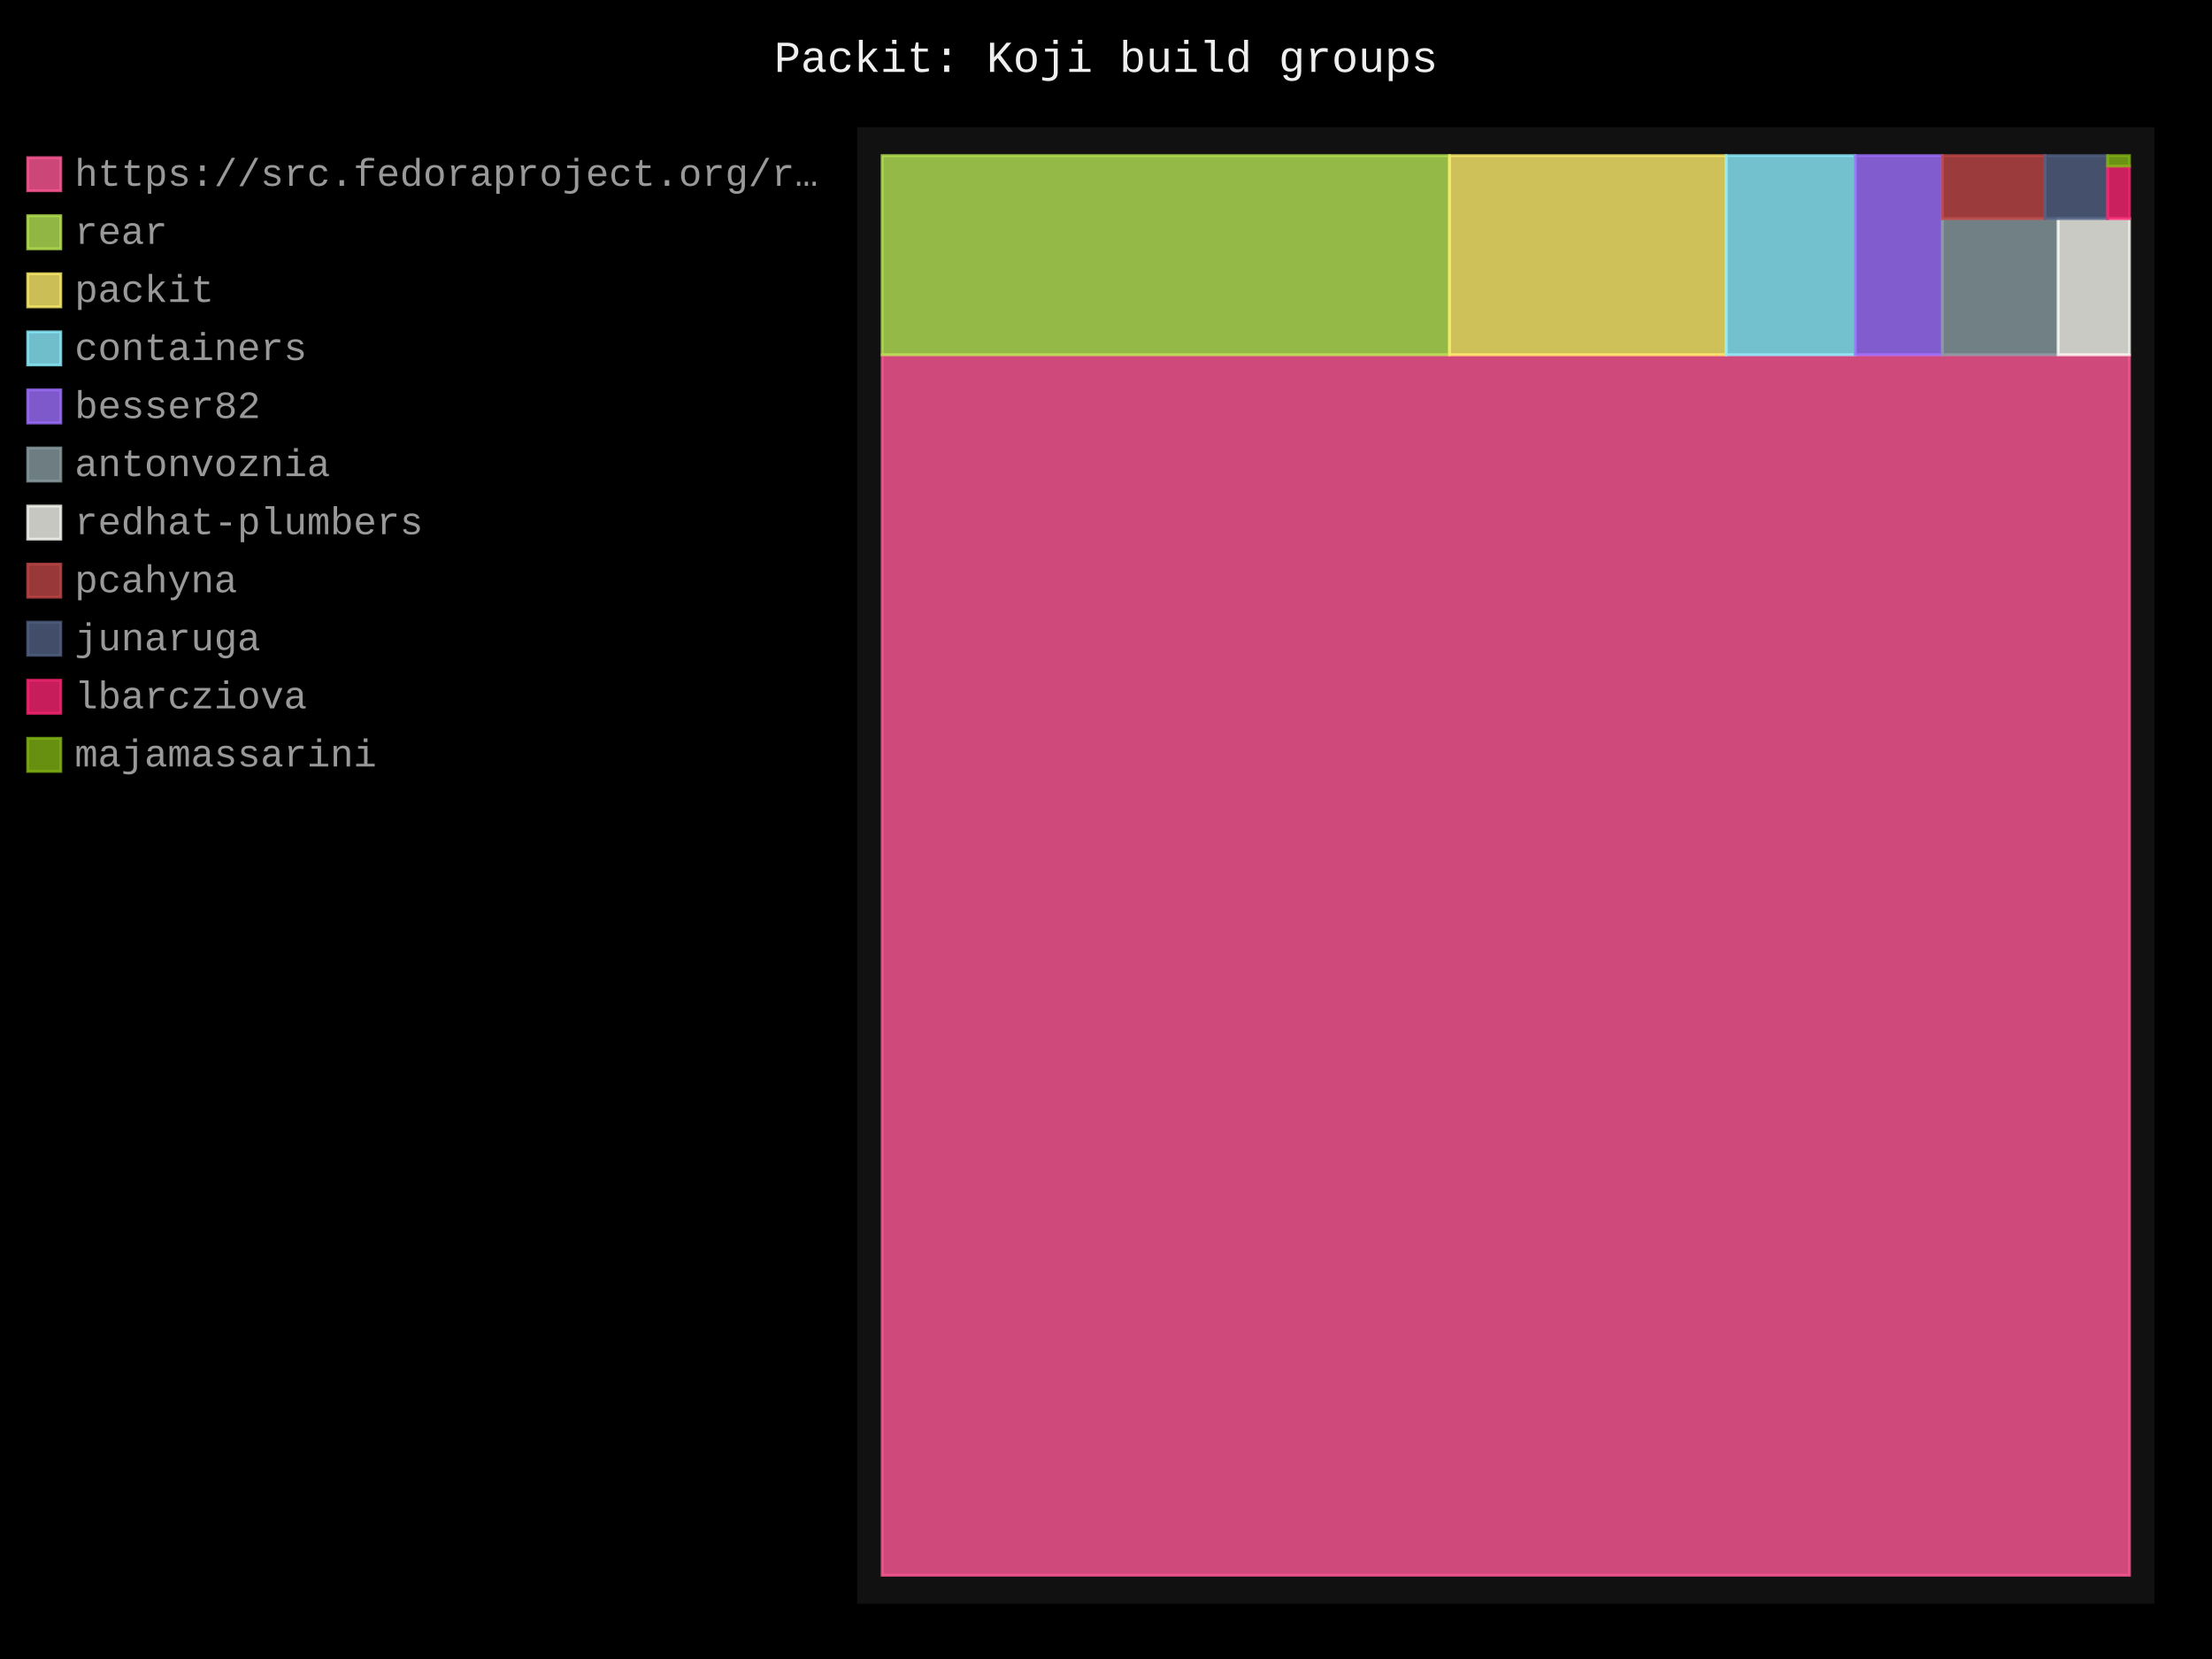
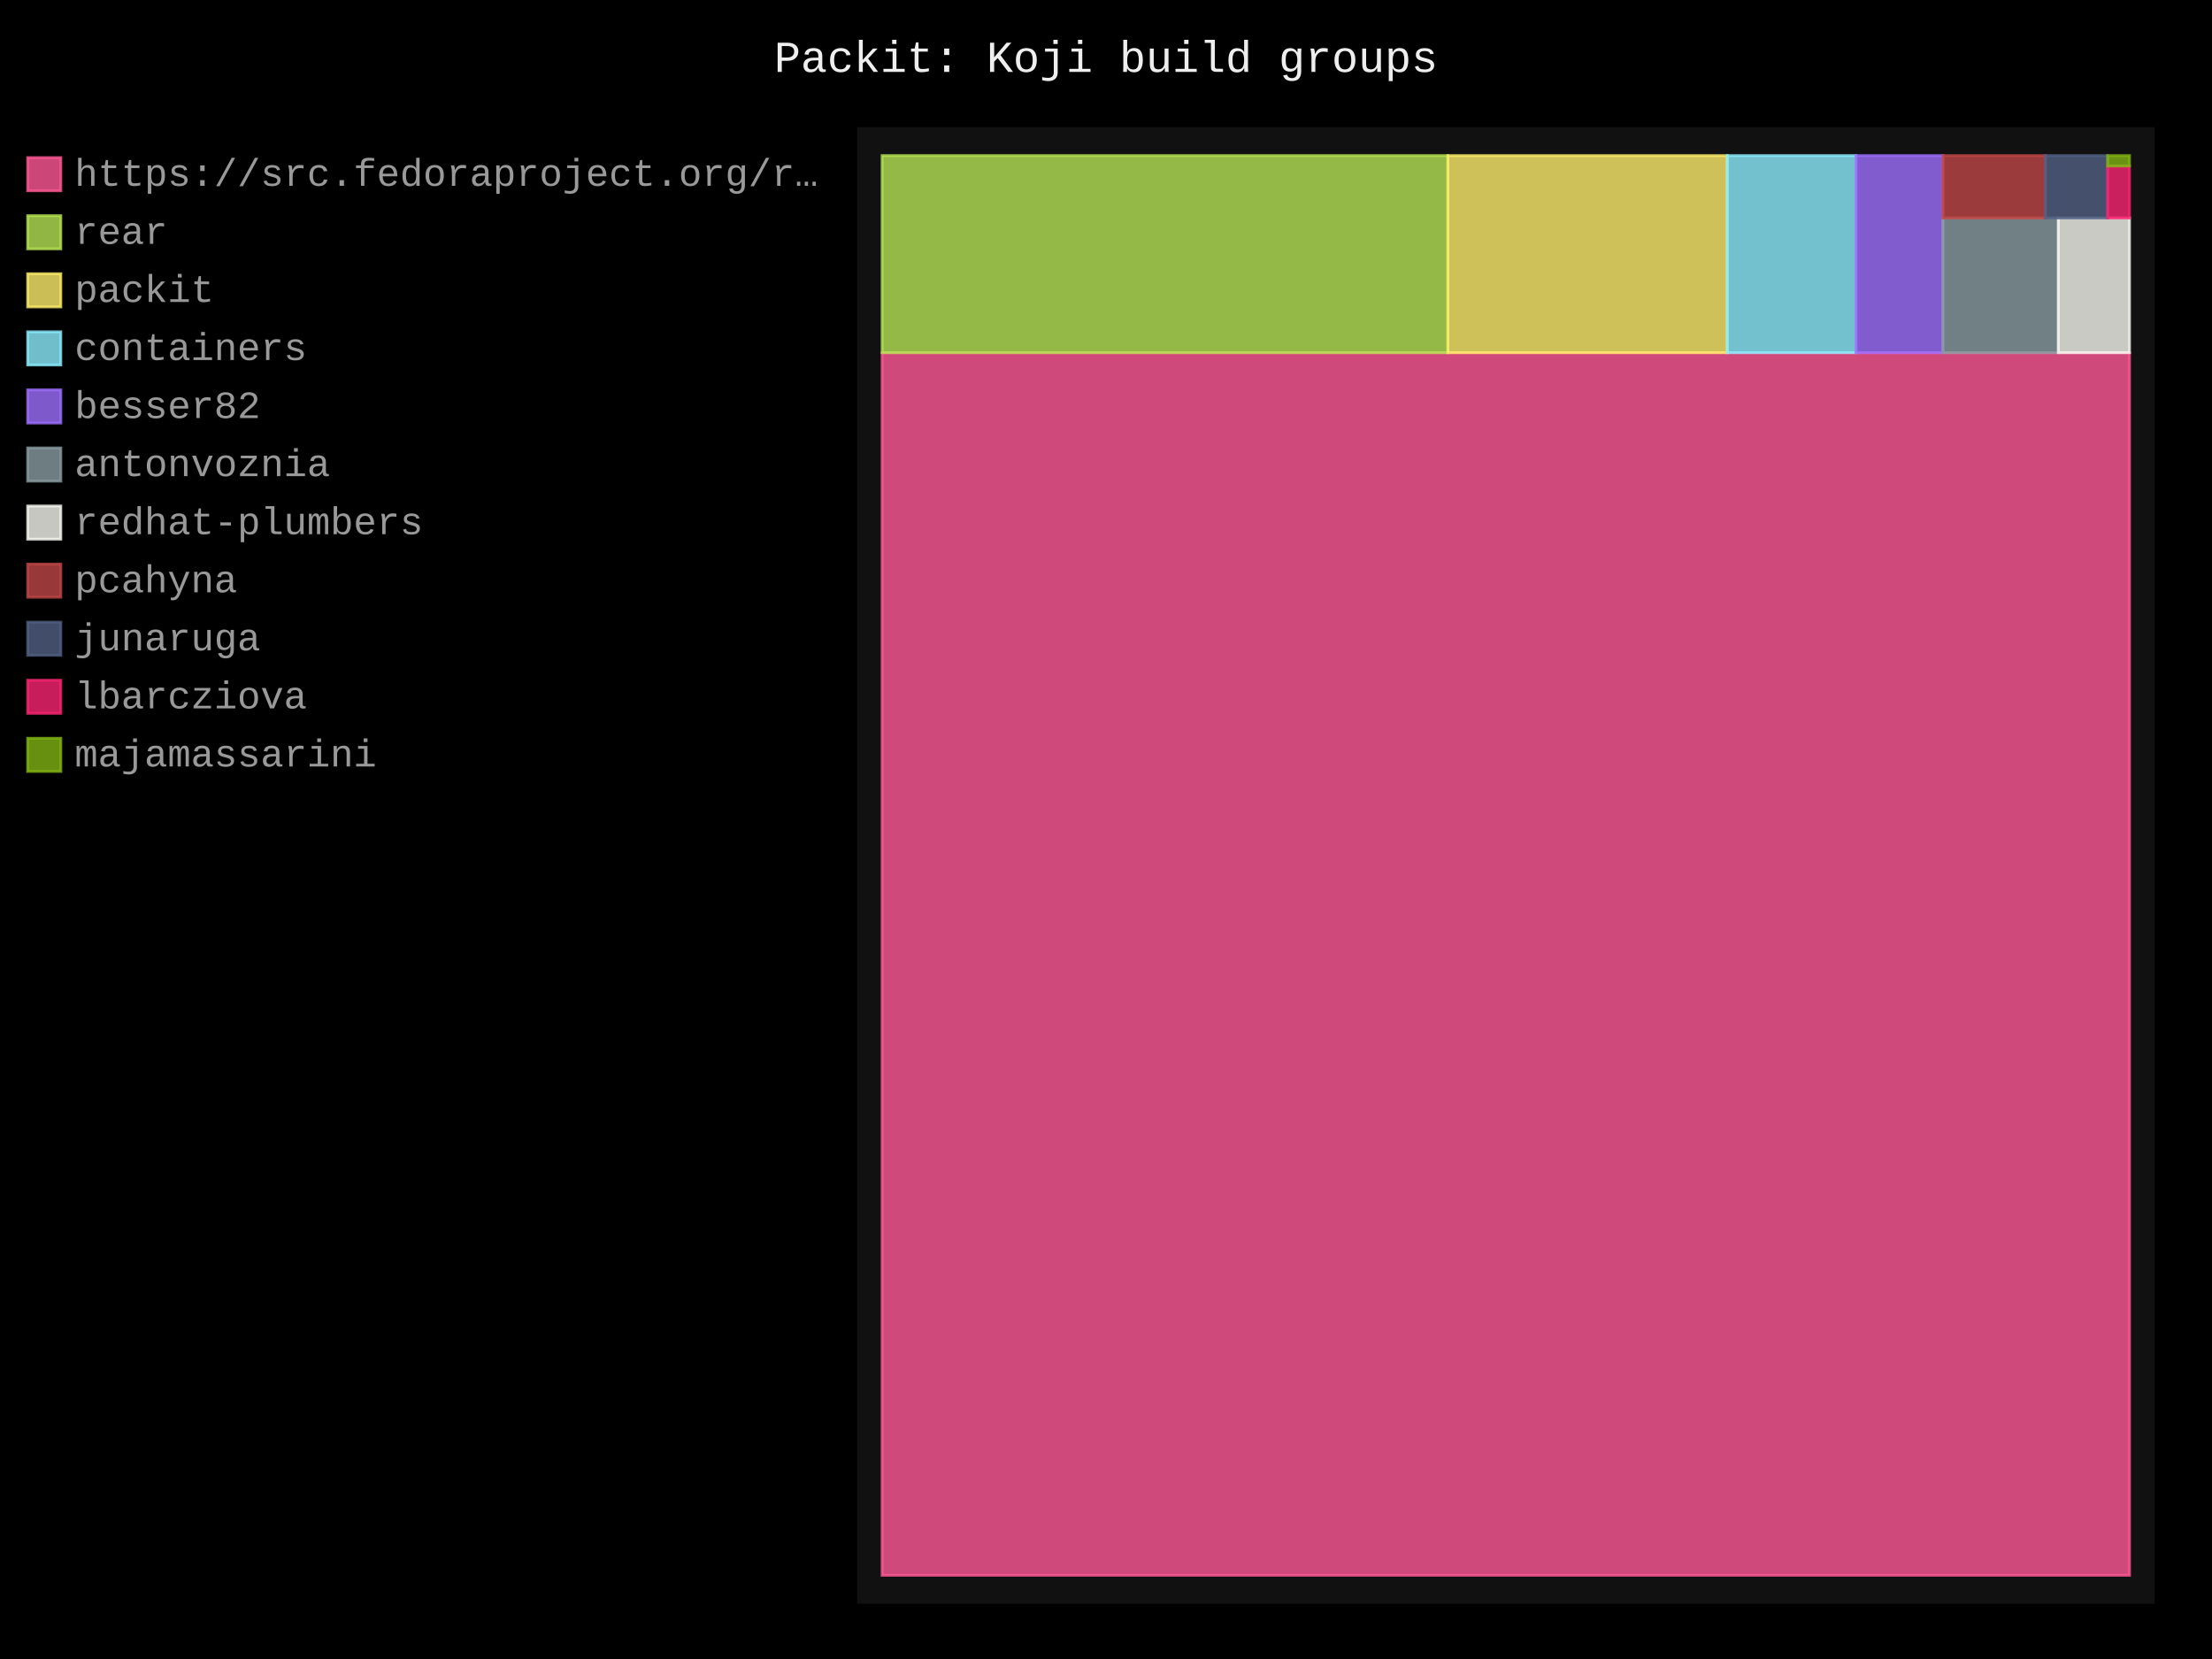
- <svg xmlns="http://www.w3.org/2000/svg" id="chart-a3c6750f-10b4-4dd6-bd36-3a67af2fbd13" class="pygal-chart" viewBox="0 0 800 600">
+ <svg xmlns="http://www.w3.org/2000/svg" id="chart-bcfea59b-7f80-4680-a4a4-fe16e76f99b7" class="pygal-chart" viewBox="0 0 800 600">
  <defs>
-     <style type="text/css">#chart-a3c6750f-10b4-4dd6-bd36-3a67af2fbd13{-webkit-user-select:none;-webkit-font-smoothing:antialiased;font-family:Consolas,"Liberation Mono",Menlo,Courier,monospace}#chart-a3c6750f-10b4-4dd6-bd36-3a67af2fbd13 .title{font-family:Consolas,"Liberation Mono",Menlo,Courier,monospace;font-size:16px}#chart-a3c6750f-10b4-4dd6-bd36-3a67af2fbd13 .legends .legend text{font-family:Consolas,"Liberation Mono",Menlo,Courier,monospace;font-size:14px}#chart-a3c6750f-10b4-4dd6-bd36-3a67af2fbd13 .axis text{font-family:Consolas,"Liberation Mono",Menlo,Courier,monospace;font-size:10px}#chart-a3c6750f-10b4-4dd6-bd36-3a67af2fbd13 .axis text.major{font-family:Consolas,"Liberation Mono",Menlo,Courier,monospace;font-size:10px}#chart-a3c6750f-10b4-4dd6-bd36-3a67af2fbd13 .text-overlay text.value{font-family:Consolas,"Liberation Mono",Menlo,Courier,monospace;font-size:16px}#chart-a3c6750f-10b4-4dd6-bd36-3a67af2fbd13 .text-overlay text.label{font-family:Consolas,"Liberation Mono",Menlo,Courier,monospace;font-size:10px}#chart-a3c6750f-10b4-4dd6-bd36-3a67af2fbd13 .tooltip{font-family:Consolas,"Liberation Mono",Menlo,Courier,monospace;font-size:14px}#chart-a3c6750f-10b4-4dd6-bd36-3a67af2fbd13 text.no_data{font-family:Consolas,"Liberation Mono",Menlo,Courier,monospace;font-size:64px}
- #chart-a3c6750f-10b4-4dd6-bd36-3a67af2fbd13{background-color:black}#chart-a3c6750f-10b4-4dd6-bd36-3a67af2fbd13 path,#chart-a3c6750f-10b4-4dd6-bd36-3a67af2fbd13 line,#chart-a3c6750f-10b4-4dd6-bd36-3a67af2fbd13 rect,#chart-a3c6750f-10b4-4dd6-bd36-3a67af2fbd13 circle{-webkit-transition:250ms;-moz-transition:250ms;transition:250ms}#chart-a3c6750f-10b4-4dd6-bd36-3a67af2fbd13 .graph &gt; .background{fill:black}#chart-a3c6750f-10b4-4dd6-bd36-3a67af2fbd13 .plot &gt; .background{fill:#111}#chart-a3c6750f-10b4-4dd6-bd36-3a67af2fbd13 .graph{fill:#999}#chart-a3c6750f-10b4-4dd6-bd36-3a67af2fbd13 text.no_data{fill:#eee}#chart-a3c6750f-10b4-4dd6-bd36-3a67af2fbd13 .title{fill:#eee}#chart-a3c6750f-10b4-4dd6-bd36-3a67af2fbd13 .legends .legend text{fill:#999}#chart-a3c6750f-10b4-4dd6-bd36-3a67af2fbd13 .legends .legend:hover text{fill:#eee}#chart-a3c6750f-10b4-4dd6-bd36-3a67af2fbd13 .axis .line{stroke:#eee}#chart-a3c6750f-10b4-4dd6-bd36-3a67af2fbd13 .axis .guide.line{stroke:#555}#chart-a3c6750f-10b4-4dd6-bd36-3a67af2fbd13 .axis .major.line{stroke:#999}#chart-a3c6750f-10b4-4dd6-bd36-3a67af2fbd13 .axis text.major{fill:#eee}#chart-a3c6750f-10b4-4dd6-bd36-3a67af2fbd13 .axis.y .guides:hover .guide.line,#chart-a3c6750f-10b4-4dd6-bd36-3a67af2fbd13 .line-graph .axis.x .guides:hover .guide.line,#chart-a3c6750f-10b4-4dd6-bd36-3a67af2fbd13 .stackedline-graph .axis.x .guides:hover .guide.line,#chart-a3c6750f-10b4-4dd6-bd36-3a67af2fbd13 .xy-graph .axis.x .guides:hover .guide.line{stroke:#eee}#chart-a3c6750f-10b4-4dd6-bd36-3a67af2fbd13 .axis .guides:hover text{fill:#eee}#chart-a3c6750f-10b4-4dd6-bd36-3a67af2fbd13 .reactive{fill-opacity:.8;stroke-opacity:.8;stroke-width:1}#chart-a3c6750f-10b4-4dd6-bd36-3a67af2fbd13 .ci{stroke:#999}#chart-a3c6750f-10b4-4dd6-bd36-3a67af2fbd13 .reactive.active,#chart-a3c6750f-10b4-4dd6-bd36-3a67af2fbd13 .active .reactive{fill-opacity:.4;stroke-opacity:.9;stroke-width:4}#chart-a3c6750f-10b4-4dd6-bd36-3a67af2fbd13 .ci .reactive.active{stroke-width:1.5}#chart-a3c6750f-10b4-4dd6-bd36-3a67af2fbd13 .series text{fill:#eee}#chart-a3c6750f-10b4-4dd6-bd36-3a67af2fbd13 .tooltip rect{fill:#111;stroke:#eee;-webkit-transition:opacity 250ms;-moz-transition:opacity 250ms;transition:opacity 250ms}#chart-a3c6750f-10b4-4dd6-bd36-3a67af2fbd13 .tooltip .label{fill:#999}#chart-a3c6750f-10b4-4dd6-bd36-3a67af2fbd13 .tooltip .label{fill:#999}#chart-a3c6750f-10b4-4dd6-bd36-3a67af2fbd13 .tooltip .legend{font-size:.8em;fill:#555}#chart-a3c6750f-10b4-4dd6-bd36-3a67af2fbd13 .tooltip .x_label{font-size:.6em;fill:#eee}#chart-a3c6750f-10b4-4dd6-bd36-3a67af2fbd13 .tooltip .xlink{font-size:.5em;text-decoration:underline}#chart-a3c6750f-10b4-4dd6-bd36-3a67af2fbd13 .tooltip .value{font-size:1.5em}#chart-a3c6750f-10b4-4dd6-bd36-3a67af2fbd13 .bound{font-size:.5em}#chart-a3c6750f-10b4-4dd6-bd36-3a67af2fbd13 .max-value{font-size:.75em;fill:#555}#chart-a3c6750f-10b4-4dd6-bd36-3a67af2fbd13 .map-element{fill:#111;stroke:#555 !important}#chart-a3c6750f-10b4-4dd6-bd36-3a67af2fbd13 .map-element .reactive{fill-opacity:inherit;stroke-opacity:inherit}#chart-a3c6750f-10b4-4dd6-bd36-3a67af2fbd13 .color-0,#chart-a3c6750f-10b4-4dd6-bd36-3a67af2fbd13 .color-0 a:visited{stroke:#ff5995;fill:#ff5995}#chart-a3c6750f-10b4-4dd6-bd36-3a67af2fbd13 .color-1,#chart-a3c6750f-10b4-4dd6-bd36-3a67af2fbd13 .color-1 a:visited{stroke:#b6e354;fill:#b6e354}#chart-a3c6750f-10b4-4dd6-bd36-3a67af2fbd13 .color-2,#chart-a3c6750f-10b4-4dd6-bd36-3a67af2fbd13 .color-2 a:visited{stroke:#feed6c;fill:#feed6c}#chart-a3c6750f-10b4-4dd6-bd36-3a67af2fbd13 .color-3,#chart-a3c6750f-10b4-4dd6-bd36-3a67af2fbd13 .color-3 a:visited{stroke:#8cedff;fill:#8cedff}#chart-a3c6750f-10b4-4dd6-bd36-3a67af2fbd13 .color-4,#chart-a3c6750f-10b4-4dd6-bd36-3a67af2fbd13 .color-4 a:visited{stroke:#9e6ffe;fill:#9e6ffe}#chart-a3c6750f-10b4-4dd6-bd36-3a67af2fbd13 .color-5,#chart-a3c6750f-10b4-4dd6-bd36-3a67af2fbd13 .color-5 a:visited{stroke:#899ca1;fill:#899ca1}#chart-a3c6750f-10b4-4dd6-bd36-3a67af2fbd13 .color-6,#chart-a3c6750f-10b4-4dd6-bd36-3a67af2fbd13 .color-6 a:visited{stroke:#f8f8f2;fill:#f8f8f2}#chart-a3c6750f-10b4-4dd6-bd36-3a67af2fbd13 .color-7,#chart-a3c6750f-10b4-4dd6-bd36-3a67af2fbd13 .color-7 a:visited{stroke:#bf4646;fill:#bf4646}#chart-a3c6750f-10b4-4dd6-bd36-3a67af2fbd13 .color-8,#chart-a3c6750f-10b4-4dd6-bd36-3a67af2fbd13 .color-8 a:visited{stroke:#516083;fill:#516083}#chart-a3c6750f-10b4-4dd6-bd36-3a67af2fbd13 .color-9,#chart-a3c6750f-10b4-4dd6-bd36-3a67af2fbd13 .color-9 a:visited{stroke:#f92672;fill:#f92672}#chart-a3c6750f-10b4-4dd6-bd36-3a67af2fbd13 .color-10,#chart-a3c6750f-10b4-4dd6-bd36-3a67af2fbd13 .color-10 a:visited{stroke:#82b414;fill:#82b414}#chart-a3c6750f-10b4-4dd6-bd36-3a67af2fbd13 .text-overlay .color-0 text{fill:black}#chart-a3c6750f-10b4-4dd6-bd36-3a67af2fbd13 .text-overlay .color-1 text{fill:black}#chart-a3c6750f-10b4-4dd6-bd36-3a67af2fbd13 .text-overlay .color-2 text{fill:black}#chart-a3c6750f-10b4-4dd6-bd36-3a67af2fbd13 .text-overlay .color-3 text{fill:black}#chart-a3c6750f-10b4-4dd6-bd36-3a67af2fbd13 .text-overlay .color-4 text{fill:black}#chart-a3c6750f-10b4-4dd6-bd36-3a67af2fbd13 .text-overlay .color-5 text{fill:black}#chart-a3c6750f-10b4-4dd6-bd36-3a67af2fbd13 .text-overlay .color-6 text{fill:black}#chart-a3c6750f-10b4-4dd6-bd36-3a67af2fbd13 .text-overlay .color-7 text{fill:black}#chart-a3c6750f-10b4-4dd6-bd36-3a67af2fbd13 .text-overlay .color-8 text{fill:black}#chart-a3c6750f-10b4-4dd6-bd36-3a67af2fbd13 .text-overlay .color-9 text{fill:black}#chart-a3c6750f-10b4-4dd6-bd36-3a67af2fbd13 .text-overlay .color-10 text{fill:black}
- #chart-a3c6750f-10b4-4dd6-bd36-3a67af2fbd13 text.no_data{text-anchor:middle}#chart-a3c6750f-10b4-4dd6-bd36-3a67af2fbd13 .guide.line{fill:none}#chart-a3c6750f-10b4-4dd6-bd36-3a67af2fbd13 .centered{text-anchor:middle}#chart-a3c6750f-10b4-4dd6-bd36-3a67af2fbd13 .title{text-anchor:middle}#chart-a3c6750f-10b4-4dd6-bd36-3a67af2fbd13 .legends .legend text{fill-opacity:1}#chart-a3c6750f-10b4-4dd6-bd36-3a67af2fbd13 .axis.x text{text-anchor:middle}#chart-a3c6750f-10b4-4dd6-bd36-3a67af2fbd13 .axis.x:not(.web) text[transform]{text-anchor:start}#chart-a3c6750f-10b4-4dd6-bd36-3a67af2fbd13 .axis.x:not(.web) text[transform].backwards{text-anchor:end}#chart-a3c6750f-10b4-4dd6-bd36-3a67af2fbd13 .axis.y text{text-anchor:end}#chart-a3c6750f-10b4-4dd6-bd36-3a67af2fbd13 .axis.y text[transform].backwards{text-anchor:start}#chart-a3c6750f-10b4-4dd6-bd36-3a67af2fbd13 .axis.y2 text{text-anchor:start}#chart-a3c6750f-10b4-4dd6-bd36-3a67af2fbd13 .axis.y2 text[transform].backwards{text-anchor:end}#chart-a3c6750f-10b4-4dd6-bd36-3a67af2fbd13 .axis .guide.line{stroke-dasharray:4,4;stroke:black}#chart-a3c6750f-10b4-4dd6-bd36-3a67af2fbd13 .axis .major.guide.line{stroke-dasharray:6,6;stroke:black}#chart-a3c6750f-10b4-4dd6-bd36-3a67af2fbd13 .horizontal .axis.y .guide.line,#chart-a3c6750f-10b4-4dd6-bd36-3a67af2fbd13 .horizontal .axis.y2 .guide.line,#chart-a3c6750f-10b4-4dd6-bd36-3a67af2fbd13 .vertical .axis.x .guide.line{opacity:0}#chart-a3c6750f-10b4-4dd6-bd36-3a67af2fbd13 .horizontal .axis.always_show .guide.line,#chart-a3c6750f-10b4-4dd6-bd36-3a67af2fbd13 .vertical .axis.always_show .guide.line{opacity:1 !important}#chart-a3c6750f-10b4-4dd6-bd36-3a67af2fbd13 .axis.y .guides:hover .guide.line,#chart-a3c6750f-10b4-4dd6-bd36-3a67af2fbd13 .axis.y2 .guides:hover .guide.line,#chart-a3c6750f-10b4-4dd6-bd36-3a67af2fbd13 .axis.x .guides:hover .guide.line{opacity:1}#chart-a3c6750f-10b4-4dd6-bd36-3a67af2fbd13 .axis .guides:hover text{opacity:1}#chart-a3c6750f-10b4-4dd6-bd36-3a67af2fbd13 .nofill{fill:none}#chart-a3c6750f-10b4-4dd6-bd36-3a67af2fbd13 .subtle-fill{fill-opacity:.2}#chart-a3c6750f-10b4-4dd6-bd36-3a67af2fbd13 .dot{stroke-width:1px;fill-opacity:1;stroke-opacity:1}#chart-a3c6750f-10b4-4dd6-bd36-3a67af2fbd13 .dot.active{stroke-width:5px}#chart-a3c6750f-10b4-4dd6-bd36-3a67af2fbd13 .dot.negative{fill:transparent}#chart-a3c6750f-10b4-4dd6-bd36-3a67af2fbd13 text,#chart-a3c6750f-10b4-4dd6-bd36-3a67af2fbd13 tspan{stroke:none !important}#chart-a3c6750f-10b4-4dd6-bd36-3a67af2fbd13 .series text.active{opacity:1}#chart-a3c6750f-10b4-4dd6-bd36-3a67af2fbd13 .tooltip rect{fill-opacity:.95;stroke-width:.5}#chart-a3c6750f-10b4-4dd6-bd36-3a67af2fbd13 .tooltip text{fill-opacity:1}#chart-a3c6750f-10b4-4dd6-bd36-3a67af2fbd13 .showable{visibility:hidden}#chart-a3c6750f-10b4-4dd6-bd36-3a67af2fbd13 .showable.shown{visibility:visible}#chart-a3c6750f-10b4-4dd6-bd36-3a67af2fbd13 .gauge-background{fill:rgba(229,229,229,1);stroke:none}#chart-a3c6750f-10b4-4dd6-bd36-3a67af2fbd13 .bg-lines{stroke:black;stroke-width:2px}</style>
+     <style type="text/css">#chart-bcfea59b-7f80-4680-a4a4-fe16e76f99b7{-webkit-user-select:none;-webkit-font-smoothing:antialiased;font-family:Consolas,"Liberation Mono",Menlo,Courier,monospace}#chart-bcfea59b-7f80-4680-a4a4-fe16e76f99b7 .title{font-family:Consolas,"Liberation Mono",Menlo,Courier,monospace;font-size:16px}#chart-bcfea59b-7f80-4680-a4a4-fe16e76f99b7 .legends .legend text{font-family:Consolas,"Liberation Mono",Menlo,Courier,monospace;font-size:14px}#chart-bcfea59b-7f80-4680-a4a4-fe16e76f99b7 .axis text{font-family:Consolas,"Liberation Mono",Menlo,Courier,monospace;font-size:10px}#chart-bcfea59b-7f80-4680-a4a4-fe16e76f99b7 .axis text.major{font-family:Consolas,"Liberation Mono",Menlo,Courier,monospace;font-size:10px}#chart-bcfea59b-7f80-4680-a4a4-fe16e76f99b7 .text-overlay text.value{font-family:Consolas,"Liberation Mono",Menlo,Courier,monospace;font-size:16px}#chart-bcfea59b-7f80-4680-a4a4-fe16e76f99b7 .text-overlay text.label{font-family:Consolas,"Liberation Mono",Menlo,Courier,monospace;font-size:10px}#chart-bcfea59b-7f80-4680-a4a4-fe16e76f99b7 .tooltip{font-family:Consolas,"Liberation Mono",Menlo,Courier,monospace;font-size:14px}#chart-bcfea59b-7f80-4680-a4a4-fe16e76f99b7 text.no_data{font-family:Consolas,"Liberation Mono",Menlo,Courier,monospace;font-size:64px}
+ #chart-bcfea59b-7f80-4680-a4a4-fe16e76f99b7{background-color:black}#chart-bcfea59b-7f80-4680-a4a4-fe16e76f99b7 path,#chart-bcfea59b-7f80-4680-a4a4-fe16e76f99b7 line,#chart-bcfea59b-7f80-4680-a4a4-fe16e76f99b7 rect,#chart-bcfea59b-7f80-4680-a4a4-fe16e76f99b7 circle{-webkit-transition:250ms;-moz-transition:250ms;transition:250ms}#chart-bcfea59b-7f80-4680-a4a4-fe16e76f99b7 .graph &gt; .background{fill:black}#chart-bcfea59b-7f80-4680-a4a4-fe16e76f99b7 .plot &gt; .background{fill:#111}#chart-bcfea59b-7f80-4680-a4a4-fe16e76f99b7 .graph{fill:#999}#chart-bcfea59b-7f80-4680-a4a4-fe16e76f99b7 text.no_data{fill:#eee}#chart-bcfea59b-7f80-4680-a4a4-fe16e76f99b7 .title{fill:#eee}#chart-bcfea59b-7f80-4680-a4a4-fe16e76f99b7 .legends .legend text{fill:#999}#chart-bcfea59b-7f80-4680-a4a4-fe16e76f99b7 .legends .legend:hover text{fill:#eee}#chart-bcfea59b-7f80-4680-a4a4-fe16e76f99b7 .axis .line{stroke:#eee}#chart-bcfea59b-7f80-4680-a4a4-fe16e76f99b7 .axis .guide.line{stroke:#555}#chart-bcfea59b-7f80-4680-a4a4-fe16e76f99b7 .axis .major.line{stroke:#999}#chart-bcfea59b-7f80-4680-a4a4-fe16e76f99b7 .axis text.major{fill:#eee}#chart-bcfea59b-7f80-4680-a4a4-fe16e76f99b7 .axis.y .guides:hover .guide.line,#chart-bcfea59b-7f80-4680-a4a4-fe16e76f99b7 .line-graph .axis.x .guides:hover .guide.line,#chart-bcfea59b-7f80-4680-a4a4-fe16e76f99b7 .stackedline-graph .axis.x .guides:hover .guide.line,#chart-bcfea59b-7f80-4680-a4a4-fe16e76f99b7 .xy-graph .axis.x .guides:hover .guide.line{stroke:#eee}#chart-bcfea59b-7f80-4680-a4a4-fe16e76f99b7 .axis .guides:hover text{fill:#eee}#chart-bcfea59b-7f80-4680-a4a4-fe16e76f99b7 .reactive{fill-opacity:.8;stroke-opacity:.8;stroke-width:1}#chart-bcfea59b-7f80-4680-a4a4-fe16e76f99b7 .ci{stroke:#999}#chart-bcfea59b-7f80-4680-a4a4-fe16e76f99b7 .reactive.active,#chart-bcfea59b-7f80-4680-a4a4-fe16e76f99b7 .active .reactive{fill-opacity:.4;stroke-opacity:.9;stroke-width:4}#chart-bcfea59b-7f80-4680-a4a4-fe16e76f99b7 .ci .reactive.active{stroke-width:1.5}#chart-bcfea59b-7f80-4680-a4a4-fe16e76f99b7 .series text{fill:#eee}#chart-bcfea59b-7f80-4680-a4a4-fe16e76f99b7 .tooltip rect{fill:#111;stroke:#eee;-webkit-transition:opacity 250ms;-moz-transition:opacity 250ms;transition:opacity 250ms}#chart-bcfea59b-7f80-4680-a4a4-fe16e76f99b7 .tooltip .label{fill:#999}#chart-bcfea59b-7f80-4680-a4a4-fe16e76f99b7 .tooltip .label{fill:#999}#chart-bcfea59b-7f80-4680-a4a4-fe16e76f99b7 .tooltip .legend{font-size:.8em;fill:#555}#chart-bcfea59b-7f80-4680-a4a4-fe16e76f99b7 .tooltip .x_label{font-size:.6em;fill:#eee}#chart-bcfea59b-7f80-4680-a4a4-fe16e76f99b7 .tooltip .xlink{font-size:.5em;text-decoration:underline}#chart-bcfea59b-7f80-4680-a4a4-fe16e76f99b7 .tooltip .value{font-size:1.5em}#chart-bcfea59b-7f80-4680-a4a4-fe16e76f99b7 .bound{font-size:.5em}#chart-bcfea59b-7f80-4680-a4a4-fe16e76f99b7 .max-value{font-size:.75em;fill:#555}#chart-bcfea59b-7f80-4680-a4a4-fe16e76f99b7 .map-element{fill:#111;stroke:#555 !important}#chart-bcfea59b-7f80-4680-a4a4-fe16e76f99b7 .map-element .reactive{fill-opacity:inherit;stroke-opacity:inherit}#chart-bcfea59b-7f80-4680-a4a4-fe16e76f99b7 .color-0,#chart-bcfea59b-7f80-4680-a4a4-fe16e76f99b7 .color-0 a:visited{stroke:#ff5995;fill:#ff5995}#chart-bcfea59b-7f80-4680-a4a4-fe16e76f99b7 .color-1,#chart-bcfea59b-7f80-4680-a4a4-fe16e76f99b7 .color-1 a:visited{stroke:#b6e354;fill:#b6e354}#chart-bcfea59b-7f80-4680-a4a4-fe16e76f99b7 .color-2,#chart-bcfea59b-7f80-4680-a4a4-fe16e76f99b7 .color-2 a:visited{stroke:#feed6c;fill:#feed6c}#chart-bcfea59b-7f80-4680-a4a4-fe16e76f99b7 .color-3,#chart-bcfea59b-7f80-4680-a4a4-fe16e76f99b7 .color-3 a:visited{stroke:#8cedff;fill:#8cedff}#chart-bcfea59b-7f80-4680-a4a4-fe16e76f99b7 .color-4,#chart-bcfea59b-7f80-4680-a4a4-fe16e76f99b7 .color-4 a:visited{stroke:#9e6ffe;fill:#9e6ffe}#chart-bcfea59b-7f80-4680-a4a4-fe16e76f99b7 .color-5,#chart-bcfea59b-7f80-4680-a4a4-fe16e76f99b7 .color-5 a:visited{stroke:#899ca1;fill:#899ca1}#chart-bcfea59b-7f80-4680-a4a4-fe16e76f99b7 .color-6,#chart-bcfea59b-7f80-4680-a4a4-fe16e76f99b7 .color-6 a:visited{stroke:#f8f8f2;fill:#f8f8f2}#chart-bcfea59b-7f80-4680-a4a4-fe16e76f99b7 .color-7,#chart-bcfea59b-7f80-4680-a4a4-fe16e76f99b7 .color-7 a:visited{stroke:#bf4646;fill:#bf4646}#chart-bcfea59b-7f80-4680-a4a4-fe16e76f99b7 .color-8,#chart-bcfea59b-7f80-4680-a4a4-fe16e76f99b7 .color-8 a:visited{stroke:#516083;fill:#516083}#chart-bcfea59b-7f80-4680-a4a4-fe16e76f99b7 .color-9,#chart-bcfea59b-7f80-4680-a4a4-fe16e76f99b7 .color-9 a:visited{stroke:#f92672;fill:#f92672}#chart-bcfea59b-7f80-4680-a4a4-fe16e76f99b7 .color-10,#chart-bcfea59b-7f80-4680-a4a4-fe16e76f99b7 .color-10 a:visited{stroke:#82b414;fill:#82b414}#chart-bcfea59b-7f80-4680-a4a4-fe16e76f99b7 .text-overlay .color-0 text{fill:black}#chart-bcfea59b-7f80-4680-a4a4-fe16e76f99b7 .text-overlay .color-1 text{fill:black}#chart-bcfea59b-7f80-4680-a4a4-fe16e76f99b7 .text-overlay .color-2 text{fill:black}#chart-bcfea59b-7f80-4680-a4a4-fe16e76f99b7 .text-overlay .color-3 text{fill:black}#chart-bcfea59b-7f80-4680-a4a4-fe16e76f99b7 .text-overlay .color-4 text{fill:black}#chart-bcfea59b-7f80-4680-a4a4-fe16e76f99b7 .text-overlay .color-5 text{fill:black}#chart-bcfea59b-7f80-4680-a4a4-fe16e76f99b7 .text-overlay .color-6 text{fill:black}#chart-bcfea59b-7f80-4680-a4a4-fe16e76f99b7 .text-overlay .color-7 text{fill:black}#chart-bcfea59b-7f80-4680-a4a4-fe16e76f99b7 .text-overlay .color-8 text{fill:black}#chart-bcfea59b-7f80-4680-a4a4-fe16e76f99b7 .text-overlay .color-9 text{fill:black}#chart-bcfea59b-7f80-4680-a4a4-fe16e76f99b7 .text-overlay .color-10 text{fill:black}
+ #chart-bcfea59b-7f80-4680-a4a4-fe16e76f99b7 text.no_data{text-anchor:middle}#chart-bcfea59b-7f80-4680-a4a4-fe16e76f99b7 .guide.line{fill:none}#chart-bcfea59b-7f80-4680-a4a4-fe16e76f99b7 .centered{text-anchor:middle}#chart-bcfea59b-7f80-4680-a4a4-fe16e76f99b7 .title{text-anchor:middle}#chart-bcfea59b-7f80-4680-a4a4-fe16e76f99b7 .legends .legend text{fill-opacity:1}#chart-bcfea59b-7f80-4680-a4a4-fe16e76f99b7 .axis.x text{text-anchor:middle}#chart-bcfea59b-7f80-4680-a4a4-fe16e76f99b7 .axis.x:not(.web) text[transform]{text-anchor:start}#chart-bcfea59b-7f80-4680-a4a4-fe16e76f99b7 .axis.x:not(.web) text[transform].backwards{text-anchor:end}#chart-bcfea59b-7f80-4680-a4a4-fe16e76f99b7 .axis.y text{text-anchor:end}#chart-bcfea59b-7f80-4680-a4a4-fe16e76f99b7 .axis.y text[transform].backwards{text-anchor:start}#chart-bcfea59b-7f80-4680-a4a4-fe16e76f99b7 .axis.y2 text{text-anchor:start}#chart-bcfea59b-7f80-4680-a4a4-fe16e76f99b7 .axis.y2 text[transform].backwards{text-anchor:end}#chart-bcfea59b-7f80-4680-a4a4-fe16e76f99b7 .axis .guide.line{stroke-dasharray:4,4;stroke:black}#chart-bcfea59b-7f80-4680-a4a4-fe16e76f99b7 .axis .major.guide.line{stroke-dasharray:6,6;stroke:black}#chart-bcfea59b-7f80-4680-a4a4-fe16e76f99b7 .horizontal .axis.y .guide.line,#chart-bcfea59b-7f80-4680-a4a4-fe16e76f99b7 .horizontal .axis.y2 .guide.line,#chart-bcfea59b-7f80-4680-a4a4-fe16e76f99b7 .vertical .axis.x .guide.line{opacity:0}#chart-bcfea59b-7f80-4680-a4a4-fe16e76f99b7 .horizontal .axis.always_show .guide.line,#chart-bcfea59b-7f80-4680-a4a4-fe16e76f99b7 .vertical .axis.always_show .guide.line{opacity:1 !important}#chart-bcfea59b-7f80-4680-a4a4-fe16e76f99b7 .axis.y .guides:hover .guide.line,#chart-bcfea59b-7f80-4680-a4a4-fe16e76f99b7 .axis.y2 .guides:hover .guide.line,#chart-bcfea59b-7f80-4680-a4a4-fe16e76f99b7 .axis.x .guides:hover .guide.line{opacity:1}#chart-bcfea59b-7f80-4680-a4a4-fe16e76f99b7 .axis .guides:hover text{opacity:1}#chart-bcfea59b-7f80-4680-a4a4-fe16e76f99b7 .nofill{fill:none}#chart-bcfea59b-7f80-4680-a4a4-fe16e76f99b7 .subtle-fill{fill-opacity:.2}#chart-bcfea59b-7f80-4680-a4a4-fe16e76f99b7 .dot{stroke-width:1px;fill-opacity:1;stroke-opacity:1}#chart-bcfea59b-7f80-4680-a4a4-fe16e76f99b7 .dot.active{stroke-width:5px}#chart-bcfea59b-7f80-4680-a4a4-fe16e76f99b7 .dot.negative{fill:transparent}#chart-bcfea59b-7f80-4680-a4a4-fe16e76f99b7 text,#chart-bcfea59b-7f80-4680-a4a4-fe16e76f99b7 tspan{stroke:none !important}#chart-bcfea59b-7f80-4680-a4a4-fe16e76f99b7 .series text.active{opacity:1}#chart-bcfea59b-7f80-4680-a4a4-fe16e76f99b7 .tooltip rect{fill-opacity:.95;stroke-width:.5}#chart-bcfea59b-7f80-4680-a4a4-fe16e76f99b7 .tooltip text{fill-opacity:1}#chart-bcfea59b-7f80-4680-a4a4-fe16e76f99b7 .showable{visibility:hidden}#chart-bcfea59b-7f80-4680-a4a4-fe16e76f99b7 .showable.shown{visibility:visible}#chart-bcfea59b-7f80-4680-a4a4-fe16e76f99b7 .gauge-background{fill:rgba(229,229,229,1);stroke:none}#chart-bcfea59b-7f80-4680-a4a4-fe16e76f99b7 .bg-lines{stroke:black;stroke-width:2px}</style>
  </defs>
  <g class="graph treemap-graph vertical">
    <rect x="0" y="0" width="800" height="600" class="background" />
    <g transform="translate(310, 46)" class="plot">
      <rect x="0" y="0" width="469.2" height="534" class="background" />
      <g class="series serie-0 color-0">
        <g class="rects">
          <g class="rect">
-             <rect x="9.023" y="82.326" width="451.154" height="441.405" class="rect reactive tooltip-trigger" />
+             <rect x="9.023" y="81.558" width="451.154" height="442.173" class="rect reactive tooltip-trigger" />
          </g>
        </g>
      </g>
      <g class="series serie-1 color-1">
        <g class="rects">
          <g class="rect">
-             <rect x="9.023" y="10.269" width="205.185" height="72.057" class="rect reactive tooltip-trigger" />
+             <rect x="9.023" y="10.269" width="204.613" height="71.288" class="rect reactive tooltip-trigger" />
          </g>
        </g>
      </g>
      <g class="series serie-2 color-2">
        <g class="rects">
          <g class="rect">
-             <rect x="214.208" y="10.269" width="100.07" height="72.057" class="rect reactive tooltip-trigger" />
+             <rect x="213.636" y="10.269" width="101.048" height="71.288" class="rect reactive tooltip-trigger" />
          </g>
        </g>
      </g>
      <g class="series serie-3 color-3">
        <g class="rects">
          <g class="rect">
-             <rect x="314.277" y="10.269" width="46.671" height="72.057" class="rect reactive tooltip-trigger" />
+             <rect x="314.684" y="10.269" width="46.541" height="71.288" class="rect reactive tooltip-trigger" />
          </g>
        </g>
      </g>
      <g class="series serie-4 color-4">
        <g class="rects">
          <g class="rect">
-             <rect x="360.948" y="10.269" width="31.535" height="72.057" class="rect reactive tooltip-trigger" />
+             <rect x="361.225" y="10.269" width="31.447" height="71.288" class="rect reactive tooltip-trigger" />
          </g>
        </g>
      </g>
      <g class="series serie-5 color-5">
        <g class="rects">
          <g class="rect">
-             <rect x="392.483" y="33.095" width="41.847" height="49.231" class="rect reactive tooltip-trigger" />
+             <rect x="392.672" y="32.851" width="41.731" height="48.706" class="rect reactive tooltip-trigger" />
          </g>
        </g>
      </g>
      <g class="series serie-6 color-6">
        <g class="rects">
          <g class="rect">
-             <rect x="434.33" y="33.095" width="25.847" height="49.231" class="rect reactive tooltip-trigger" />
+             <rect x="434.402" y="32.851" width="25.775" height="48.706" class="rect reactive tooltip-trigger" />
          </g>
        </g>
      </g>
      <g class="series serie-7 color-7">
        <g class="rects">
          <g class="rect">
-             <rect x="392.483" y="10.269" width="37.165" height="22.825" class="rect reactive tooltip-trigger" />
+             <rect x="392.672" y="10.269" width="37.062" height="22.582" class="rect reactive tooltip-trigger" />
          </g>
        </g>
      </g>
      <g class="series serie-8 color-8">
        <g class="rects">
          <g class="rect">
-             <rect x="429.648" y="10.269" width="22.565" height="22.825" class="rect reactive tooltip-trigger" />
+             <rect x="429.733" y="10.269" width="22.502" height="22.582" class="rect reactive tooltip-trigger" />
          </g>
        </g>
      </g>
      <g class="series serie-9 color-9">
        <g class="rects">
          <g class="rect">
-             <rect x="452.213" y="14.073" width="7.964" height="19.021" class="rect reactive tooltip-trigger" />
+             <rect x="452.235" y="14.033" width="7.942" height="18.818" class="rect reactive tooltip-trigger" />
          </g>
        </g>
      </g>
      <g class="series serie-10 color-10">
        <g class="rects">
          <g class="rect">
-             <rect x="452.213" y="10.269" width="7.964" height="3.804" class="rect reactive tooltip-trigger" />
+             <rect x="452.235" y="10.269" width="7.942" height="3.764" class="rect reactive tooltip-trigger" />
          </g>
        </g>
      </g>
    </g>
    <g class="titles">
      <text x="400.0" y="26" class="title plot_title">Packit: Koji build groups</text>
    </g>
    <g transform="translate(310, 46)" class="plot overlay">
      <g class="series serie-0 color-0" />
      <g class="series serie-1 color-1" />
      <g class="series serie-2 color-2" />
      <g class="series serie-3 color-3" />
      <g class="series serie-4 color-4" />
      <g class="series serie-5 color-5" />
      <g class="series serie-6 color-6" />
      <g class="series serie-7 color-7" />
      <g class="series serie-8 color-8" />
      <g class="series serie-9 color-9" />
      <g class="series serie-10 color-10" />
    </g>
    <g transform="translate(310, 46)" class="plot text-overlay">
      <g class="series serie-0 color-0" />
      <g class="series serie-1 color-1" />
      <g class="series serie-2 color-2" />
      <g class="series serie-3 color-3" />
      <g class="series serie-4 color-4" />
      <g class="series serie-5 color-5" />
      <g class="series serie-6 color-6" />
      <g class="series serie-7 color-7" />
      <g class="series serie-8 color-8" />
      <g class="series serie-9 color-9" />
      <g class="series serie-10 color-10" />
    </g>
    <g transform="translate(310, 46)" class="plot tooltip-overlay">
      <g transform="translate(0 0)" style="opacity: 0" class="tooltip">
        <rect rx="0" ry="0" width="0" height="0" class="tooltip-box" />
        <g class="text" />
      </g>
    </g>
    <g transform="translate(10, 56)" class="legends">
      <g id="activate-serie-0" class="legend reactive activate-serie">
        <rect x="0.0" y="1.0" width="12" height="12" class="color-0 reactive" />
        <text x="17.0" y="11.2">https://src.fedoraproject.org/r…</text>
      </g>
      <g id="activate-serie-1" class="legend reactive activate-serie">
        <rect x="0.0" y="22.0" width="12" height="12" class="color-1 reactive" />
        <text x="17.0" y="32.2">rear</text>
      </g>
      <g id="activate-serie-2" class="legend reactive activate-serie">
        <rect x="0.0" y="43.0" width="12" height="12" class="color-2 reactive" />
        <text x="17.0" y="53.2">packit</text>
      </g>
      <g id="activate-serie-3" class="legend reactive activate-serie">
        <rect x="0.0" y="64.0" width="12" height="12" class="color-3 reactive" />
        <text x="17.0" y="74.2">containers</text>
      </g>
      <g id="activate-serie-4" class="legend reactive activate-serie">
        <rect x="0.0" y="85.0" width="12" height="12" class="color-4 reactive" />
        <text x="17.0" y="95.2">besser82</text>
      </g>
      <g id="activate-serie-5" class="legend reactive activate-serie">
        <rect x="0.0" y="106.0" width="12" height="12" class="color-5 reactive" />
        <text x="17.0" y="116.2">antonvoznia</text>
      </g>
      <g id="activate-serie-6" class="legend reactive activate-serie">
        <rect x="0.0" y="127.0" width="12" height="12" class="color-6 reactive" />
        <text x="17.0" y="137.2">redhat-plumbers</text>
      </g>
      <g id="activate-serie-7" class="legend reactive activate-serie">
        <rect x="0.0" y="148.0" width="12" height="12" class="color-7 reactive" />
        <text x="17.0" y="158.2">pcahyna</text>
      </g>
      <g id="activate-serie-8" class="legend reactive activate-serie">
        <rect x="0.0" y="169.0" width="12" height="12" class="color-8 reactive" />
        <text x="17.0" y="179.2">junaruga</text>
      </g>
      <g id="activate-serie-9" class="legend reactive activate-serie">
        <rect x="0.0" y="190.0" width="12" height="12" class="color-9 reactive" />
        <text x="17.0" y="200.2">lbarcziova</text>
      </g>
      <g id="activate-serie-10" class="legend reactive activate-serie">
        <rect x="0.0" y="211.0" width="12" height="12" class="color-10 reactive" />
        <text x="17.0" y="221.2">majamassarini</text>
      </g>
    </g>
    <g transform="translate(790, 56)" class="legends" />
  </g>
</svg>
